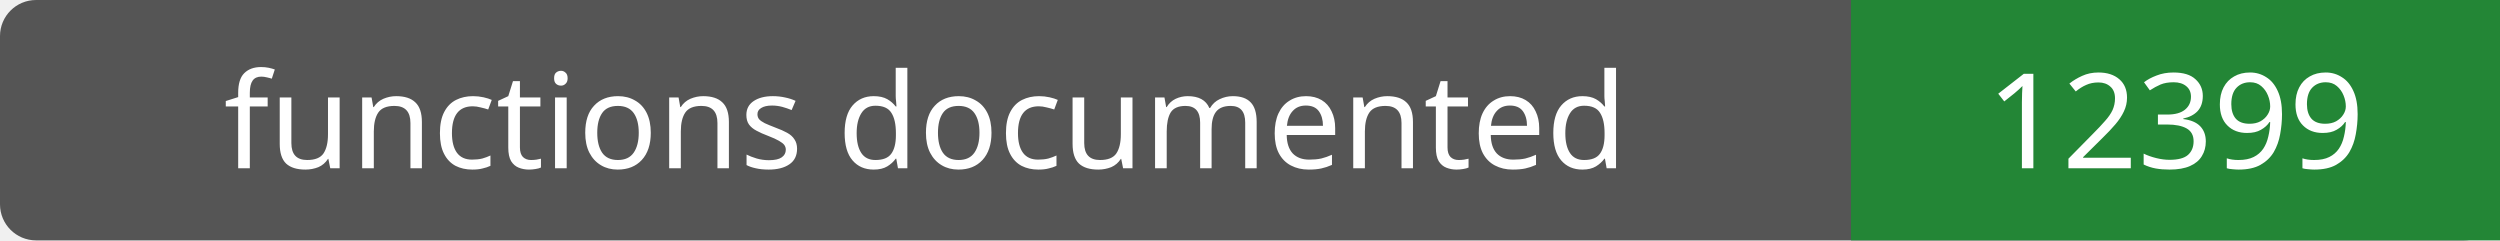
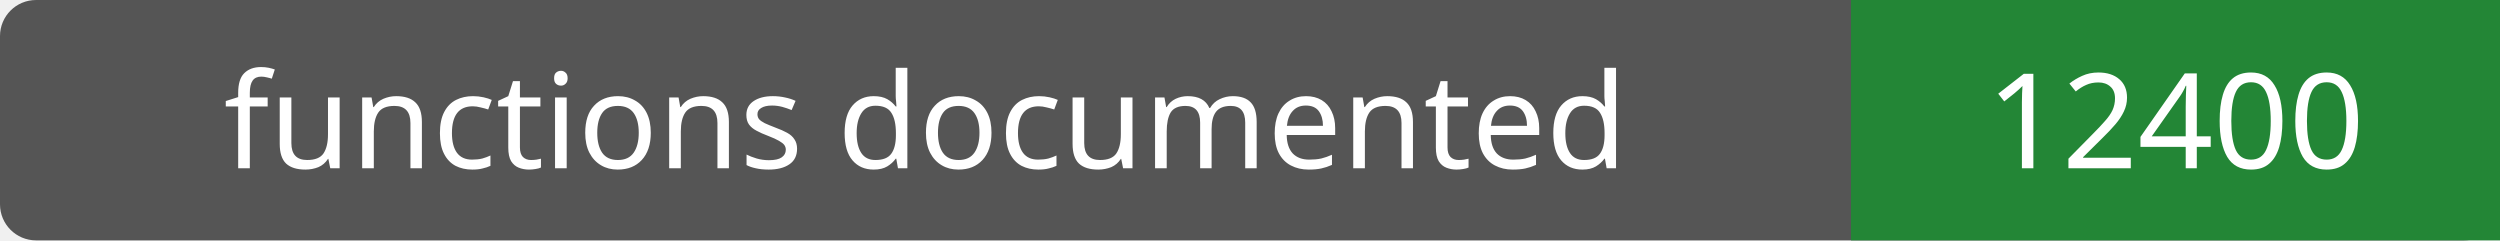
- <svg xmlns="http://www.w3.org/2000/svg" width="208" height="20" role="img" aria-label="functions documented: 12399">
+ <svg xmlns="http://www.w3.org/2000/svg" width="208" height="20" role="img" aria-label="functions documented: 12400">
  <rect width="208" height="20" rx="3" fill="#555" />
  <path fill="#238636" d="M154 0h54v20H154z" />
  <g fill="#fff" text-anchor="middle" font-family="Verdana,sans-serif" font-size="11">
    <text x="77.0" y="14">functions documented</text>
-     <text x="181.0" y="14">12399</text>
+     <text x="181.0" y="14">12400</text>
  </g>
</svg>
